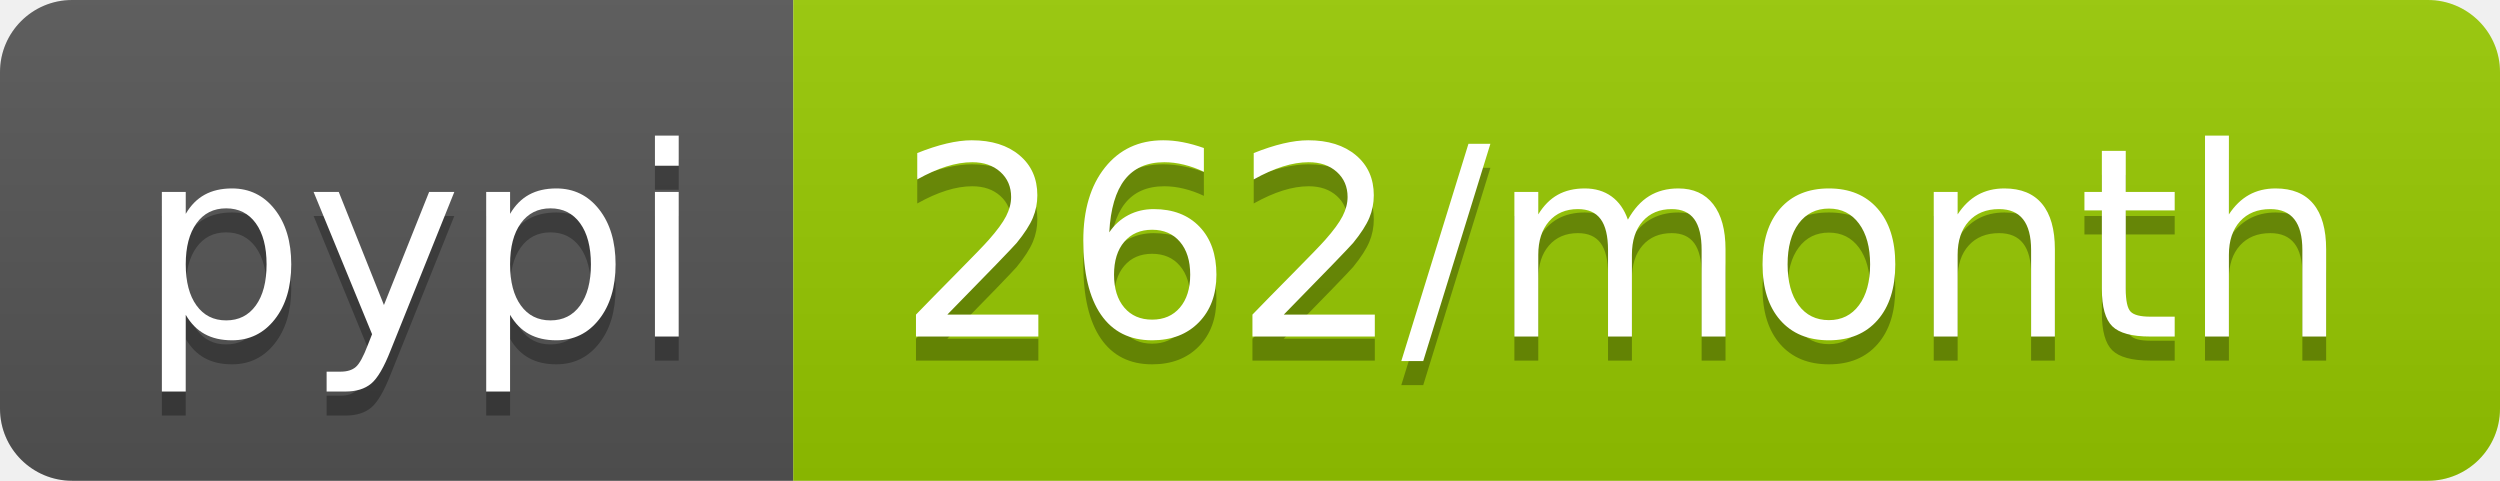
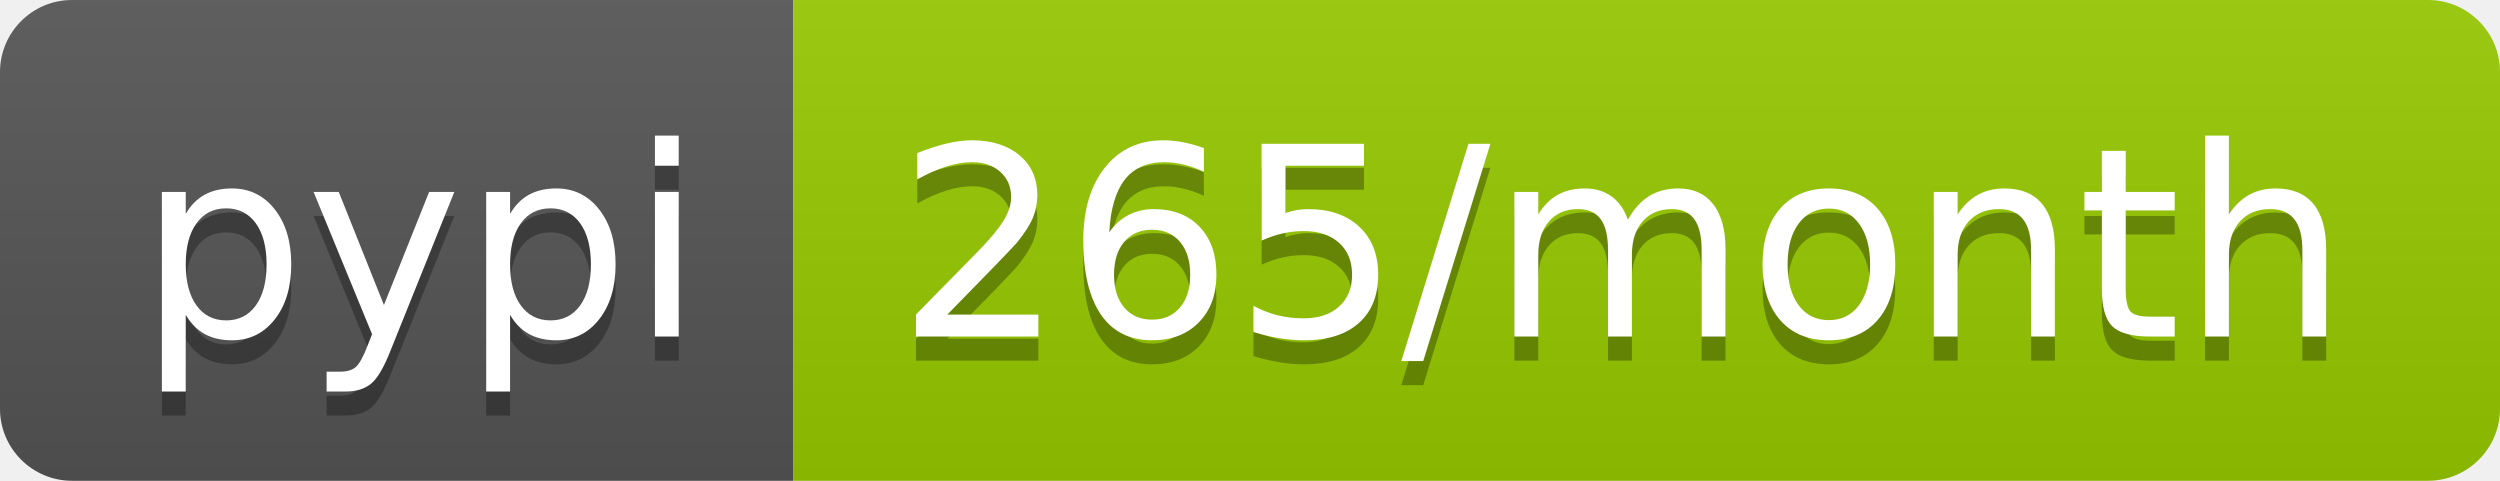
<svg xmlns="http://www.w3.org/2000/svg" width="104" height="20">
  <linearGradient id="b" x2="0" y2="100%">
    <stop offset="0" stop-color="#bbb" stop-opacity=".1" />
    <stop offset="1" stop-opacity=".1" />
  </linearGradient>
  <clipPath id="a">
    <rect width="104" height="20" rx="3" fill="#fff" />
  </clipPath>
  <g clip-path="url(#a)">
    <path fill="#555" d="M0 0h33v20H0z" />
    <path fill="#97ca00" d="M33 0h71v20H33z" />
    <path fill="url(#b)" d="M0 0h104v20H0z" />
  </g>
  <g fill="#fff" text-anchor="middle" font-family="DejaVu Sans,Verdana,Geneva,sans-serif" font-size="110">
    <text x="175" y="150" fill="#010101" fill-opacity=".3" transform="scale(.1)" textLength="230">pypi</text>
    <text x="175" y="140" transform="scale(.1)" textLength="230">pypi</text>
-     <text x="675" y="150" fill="#010101" fill-opacity=".3" transform="scale(.1)" textLength="610">262/month</text>
-     <text x="675" y="140" transform="scale(.1)" textLength="610">262/month</text>
+     <text x="675" y="150" fill="#010101" fill-opacity=".3" transform="scale(.1)" textLength="610">265/month</text>
+     <text x="675" y="140" transform="scale(.1)" textLength="610">265/month</text>
  </g>
</svg>
